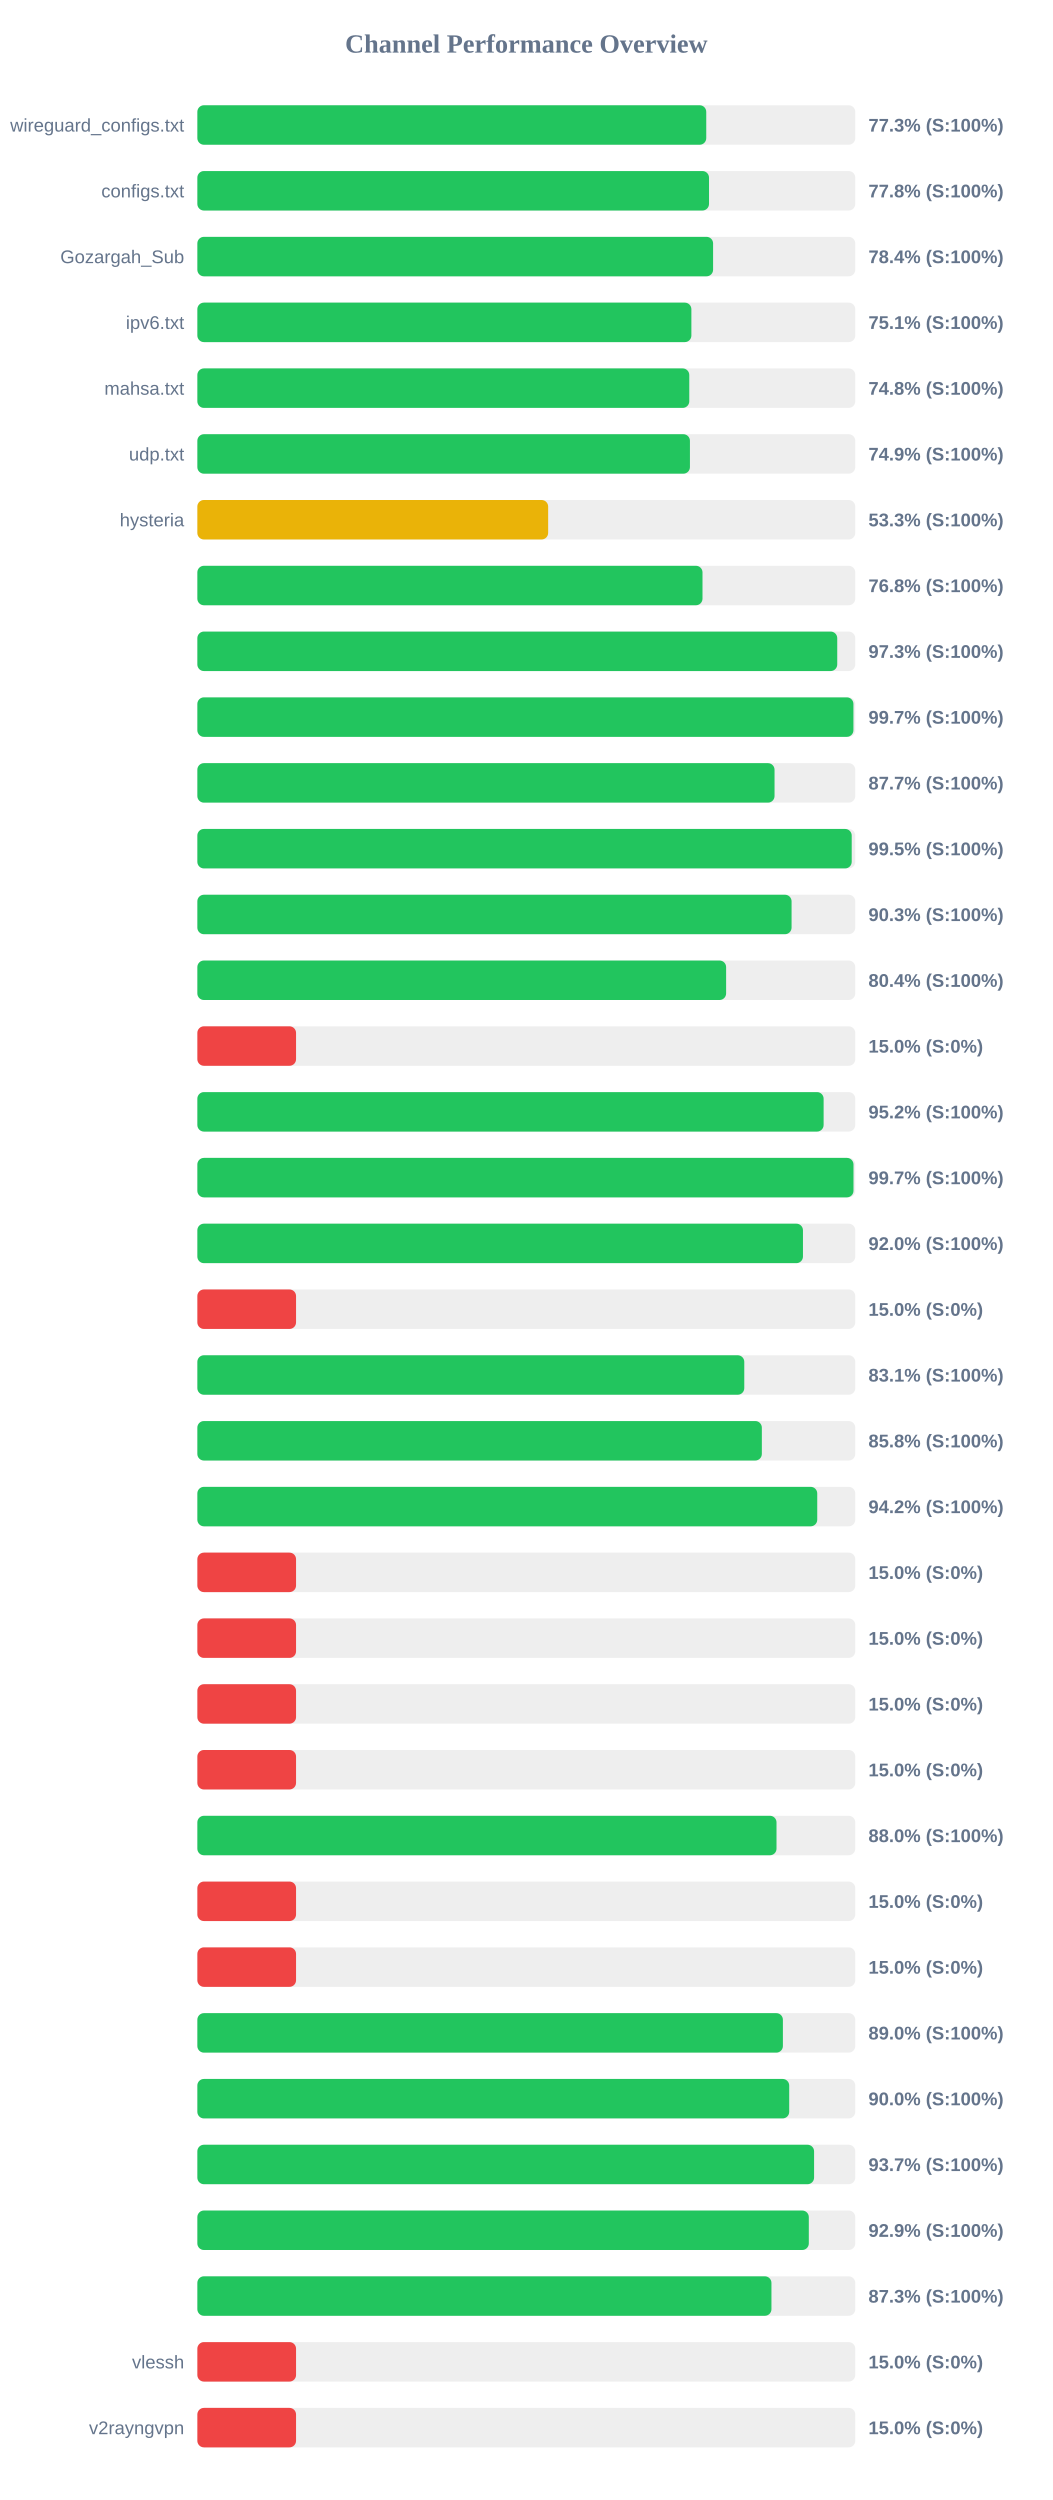
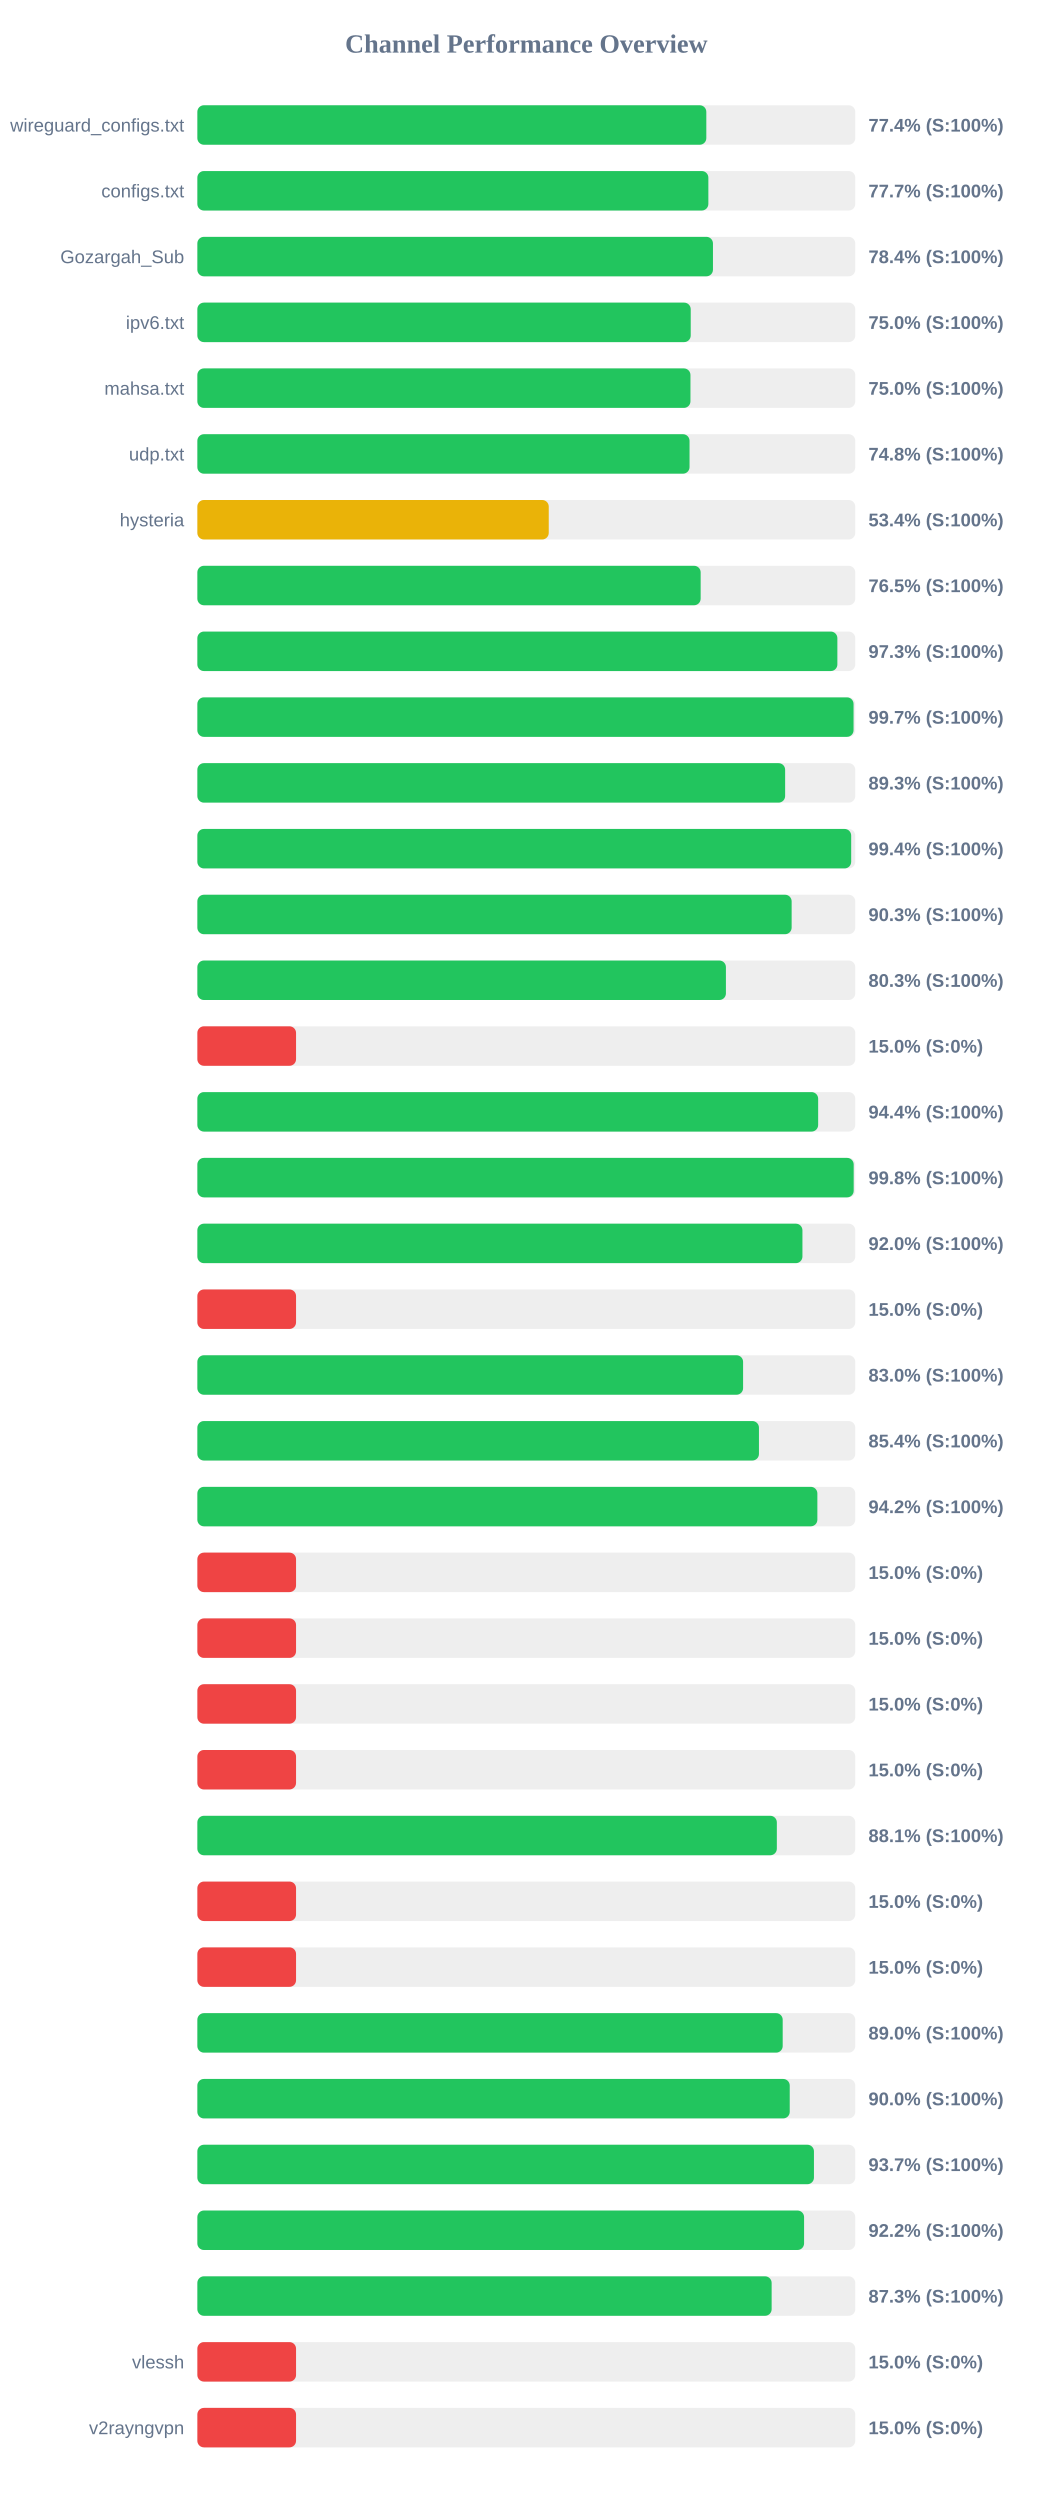
<svg xmlns="http://www.w3.org/2000/svg" width="800" height="1900" version="1.1">
  <style>
        .row { font: 14px Arial; fill: #64748b; }
        .score { font: bold 14px Arial; fill: #64748b; }
    </style>
  <text x="400" y="40" text-anchor="middle" font-size="20px" font-weight="bold" fill="#64748b">Channel Performance Overview</text>
  <rect x="150" y="80" width="500" height="30" fill="#eee" rx="5" />
-   <rect x="150" y="80" width="386.75" height="30" fill="#22c55e" rx="5" />
+   <rect x="150" y="80" width="386.8" height="30" fill="#22c55e" rx="5" />
  <text x="140" y="100" text-anchor="end" class="row">wireguard_configs.txt</text>
-   <text x="660" y="100" text-anchor="start" class="score">77.3% (S:100%)</text>
+   <text x="660" y="100" text-anchor="start" class="score">77.4% (S:100%)</text>
  <rect x="150" y="130" width="500" height="30" fill="#eee" rx="5" />
-   <rect x="150" y="130" width="388.85" height="30" fill="#22c55e" rx="5" />
+   <rect x="150" y="130" width="388.35" height="30" fill="#22c55e" rx="5" />
  <text x="140" y="150" text-anchor="end" class="row">configs.txt</text>
-   <text x="660" y="150" text-anchor="start" class="score">77.8% (S:100%)</text>
+   <text x="660" y="150" text-anchor="start" class="score">77.7% (S:100%)</text>
  <rect x="150" y="180" width="500" height="30" fill="#eee" rx="5" />
-   <rect x="150" y="180" width="391.95" height="30" fill="#22c55e" rx="5" />
+   <rect x="150" y="180" width="391.85" height="30" fill="#22c55e" rx="5" />
  <text x="140" y="200" text-anchor="end" class="row">Gozargah_Sub</text>
  <text x="660" y="200" text-anchor="start" class="score">78.4% (S:100%)</text>
  <rect x="150" y="230" width="500" height="30" fill="#eee" rx="5" />
-   <rect x="150" y="230" width="375.45" height="30" fill="#22c55e" rx="5" />
+   <rect x="150" y="230" width="374.95" height="30" fill="#22c55e" rx="5" />
  <text x="140" y="250" text-anchor="end" class="row">ipv6.txt</text>
-   <text x="660" y="250" text-anchor="start" class="score">75.1% (S:100%)</text>
+   <text x="660" y="250" text-anchor="start" class="score">75.0% (S:100%)</text>
  <rect x="150" y="280" width="500" height="30" fill="#eee" rx="5" />
-   <rect x="150" y="280" width="373.85" height="30" fill="#22c55e" rx="5" />
+   <rect x="150" y="280" width="374.75" height="30" fill="#22c55e" rx="5" />
  <text x="140" y="300" text-anchor="end" class="row">mahsa.txt</text>
-   <text x="660" y="300" text-anchor="start" class="score">74.8% (S:100%)</text>
+   <text x="660" y="300" text-anchor="start" class="score">75.0% (S:100%)</text>
  <rect x="150" y="330" width="500" height="30" fill="#eee" rx="5" />
-   <rect x="150" y="330" width="374.35" height="30" fill="#22c55e" rx="5" />
+   <rect x="150" y="330" width="374.05" height="30" fill="#22c55e" rx="5" />
  <text x="140" y="350" text-anchor="end" class="row">udp.txt</text>
-   <text x="660" y="350" text-anchor="start" class="score">74.9% (S:100%)</text>
+   <text x="660" y="350" text-anchor="start" class="score">74.8% (S:100%)</text>
  <rect x="150" y="380" width="500" height="30" fill="#eee" rx="5" />
-   <rect x="150" y="380" width="266.6" height="30" fill="#eab308" rx="5" />
+   <rect x="150" y="380" width="267.05" height="30" fill="#eab308" rx="5" />
  <text x="140" y="400" text-anchor="end" class="row">hysteria</text>
-   <text x="660" y="400" text-anchor="start" class="score">53.3% (S:100%)</text>
+   <text x="660" y="400" text-anchor="start" class="score">53.4% (S:100%)</text>
  <rect x="150" y="430" width="500" height="30" fill="#eee" rx="5" />
-   <rect x="150" y="430" width="383.9" height="30" fill="#22c55e" rx="5" />
+   <rect x="150" y="430" width="382.5" height="30" fill="#22c55e" rx="5" />
  <text x="140" y="450" text-anchor="end" class="row" />
-   <text x="660" y="450" text-anchor="start" class="score">76.8% (S:100%)</text>
+   <text x="660" y="450" text-anchor="start" class="score">76.5% (S:100%)</text>
  <rect x="150" y="480" width="500" height="30" fill="#eee" rx="5" />
-   <rect x="150" y="480" width="486.3" height="30" fill="#22c55e" rx="5" />
+   <rect x="150" y="480" width="486.4" height="30" fill="#22c55e" rx="5" />
  <text x="140" y="500" text-anchor="end" class="row" />
  <text x="660" y="500" text-anchor="start" class="score">97.3% (S:100%)</text>
  <rect x="150" y="530" width="500" height="30" fill="#eee" rx="5" />
-   <rect x="150" y="530" width="498.6" height="30" fill="#22c55e" rx="5" />
+   <rect x="150" y="530" width="498.7" height="30" fill="#22c55e" rx="5" />
  <text x="140" y="550" text-anchor="end" class="row" />
  <text x="660" y="550" text-anchor="start" class="score">99.7% (S:100%)</text>
  <rect x="150" y="580" width="500" height="30" fill="#eee" rx="5" />
-   <rect x="150" y="580" width="438.65" height="30" fill="#22c55e" rx="5" />
+   <rect x="150" y="580" width="446.7" height="30" fill="#22c55e" rx="5" />
  <text x="140" y="600" text-anchor="end" class="row" />
-   <text x="660" y="600" text-anchor="start" class="score">87.7% (S:100%)</text>
+   <text x="660" y="600" text-anchor="start" class="score">89.3% (S:100%)</text>
  <rect x="150" y="630" width="500" height="30" fill="#eee" rx="5" />
-   <rect x="150" y="630" width="497.3" height="30" fill="#22c55e" rx="5" />
+   <rect x="150" y="630" width="496.9" height="30" fill="#22c55e" rx="5" />
  <text x="140" y="650" text-anchor="end" class="row" />
-   <text x="660" y="650" text-anchor="start" class="score">99.5% (S:100%)</text>
+   <text x="660" y="650" text-anchor="start" class="score">99.4% (S:100%)</text>
  <rect x="150" y="680" width="500" height="30" fill="#eee" rx="5" />
-   <rect x="150" y="680" width="451.6" height="30" fill="#22c55e" rx="5" />
+   <rect x="150" y="680" width="451.65" height="30" fill="#22c55e" rx="5" />
  <text x="140" y="700" text-anchor="end" class="row" />
  <text x="660" y="700" text-anchor="start" class="score">90.3% (S:100%)</text>
  <rect x="150" y="730" width="500" height="30" fill="#eee" rx="5" />
-   <rect x="150" y="730" width="401.85" height="30" fill="#22c55e" rx="5" />
+   <rect x="150" y="730" width="401.7" height="30" fill="#22c55e" rx="5" />
  <text x="140" y="750" text-anchor="end" class="row" />
-   <text x="660" y="750" text-anchor="start" class="score">80.4% (S:100%)</text>
+   <text x="660" y="750" text-anchor="start" class="score">80.3% (S:100%)</text>
  <rect x="150" y="780" width="500" height="30" fill="#eee" rx="5" />
  <rect x="150" y="780" width="75.0" height="30" fill="#ef4444" rx="5" />
  <text x="140" y="800" text-anchor="end" class="row" />
  <text x="660" y="800" text-anchor="start" class="score">15.0% (S:0%)</text>
  <rect x="150" y="830" width="500" height="30" fill="#eee" rx="5" />
-   <rect x="150" y="830" width="475.95" height="30" fill="#22c55e" rx="5" />
+   <rect x="150" y="830" width="471.8" height="30" fill="#22c55e" rx="5" />
  <text x="140" y="850" text-anchor="end" class="row" />
-   <text x="660" y="850" text-anchor="start" class="score">95.2% (S:100%)</text>
+   <text x="660" y="850" text-anchor="start" class="score">94.4% (S:100%)</text>
  <rect x="150" y="880" width="500" height="30" fill="#eee" rx="5" />
-   <rect x="150" y="880" width="498.65" height="30" fill="#22c55e" rx="5" />
+   <rect x="150" y="880" width="498.8" height="30" fill="#22c55e" rx="5" />
  <text x="140" y="900" text-anchor="end" class="row" />
-   <text x="660" y="900" text-anchor="start" class="score">99.7% (S:100%)</text>
+   <text x="660" y="900" text-anchor="start" class="score">99.8% (S:100%)</text>
  <rect x="150" y="930" width="500" height="30" fill="#eee" rx="5" />
-   <rect x="150" y="930" width="460.25" height="30" fill="#22c55e" rx="5" />
+   <rect x="150" y="930" width="459.85" height="30" fill="#22c55e" rx="5" />
  <text x="140" y="950" text-anchor="end" class="row" />
  <text x="660" y="950" text-anchor="start" class="score">92.0% (S:100%)</text>
  <rect x="150" y="980" width="500" height="30" fill="#eee" rx="5" />
  <rect x="150" y="980" width="75.0" height="30" fill="#ef4444" rx="5" />
  <text x="140" y="1000" text-anchor="end" class="row" />
  <text x="660" y="1000" text-anchor="start" class="score">15.0% (S:0%)</text>
  <rect x="150" y="1030" width="500" height="30" fill="#eee" rx="5" />
-   <rect x="150" y="1030" width="415.65" height="30" fill="#22c55e" rx="5" />
+   <rect x="150" y="1030" width="414.75" height="30" fill="#22c55e" rx="5" />
  <text x="140" y="1050" text-anchor="end" class="row" />
-   <text x="660" y="1050" text-anchor="start" class="score">83.1% (S:100%)</text>
+   <text x="660" y="1050" text-anchor="start" class="score">83.0% (S:100%)</text>
  <rect x="150" y="1080" width="500" height="30" fill="#eee" rx="5" />
-   <rect x="150" y="1080" width="429.0" height="30" fill="#22c55e" rx="5" />
+   <rect x="150" y="1080" width="426.8" height="30" fill="#22c55e" rx="5" />
  <text x="140" y="1100" text-anchor="end" class="row" />
-   <text x="660" y="1100" text-anchor="start" class="score">85.8% (S:100%)</text>
+   <text x="660" y="1100" text-anchor="start" class="score">85.4% (S:100%)</text>
  <rect x="150" y="1130" width="500" height="30" fill="#eee" rx="5" />
-   <rect x="150" y="1130" width="471.1" height="30" fill="#22c55e" rx="5" />
+   <rect x="150" y="1130" width="471.2" height="30" fill="#22c55e" rx="5" />
  <text x="140" y="1150" text-anchor="end" class="row" />
  <text x="660" y="1150" text-anchor="start" class="score">94.2% (S:100%)</text>
  <rect x="150" y="1180" width="500" height="30" fill="#eee" rx="5" />
  <rect x="150" y="1180" width="75.0" height="30" fill="#ef4444" rx="5" />
  <text x="140" y="1200" text-anchor="end" class="row" />
  <text x="660" y="1200" text-anchor="start" class="score">15.0% (S:0%)</text>
  <rect x="150" y="1230" width="500" height="30" fill="#eee" rx="5" />
  <rect x="150" y="1230" width="75.0" height="30" fill="#ef4444" rx="5" />
  <text x="140" y="1250" text-anchor="end" class="row" />
  <text x="660" y="1250" text-anchor="start" class="score">15.0% (S:0%)</text>
  <rect x="150" y="1280" width="500" height="30" fill="#eee" rx="5" />
  <rect x="150" y="1280" width="75.0" height="30" fill="#ef4444" rx="5" />
  <text x="140" y="1300" text-anchor="end" class="row" />
  <text x="660" y="1300" text-anchor="start" class="score">15.0% (S:0%)</text>
  <rect x="150" y="1330" width="500" height="30" fill="#eee" rx="5" />
  <rect x="150" y="1330" width="75.0" height="30" fill="#ef4444" rx="5" />
  <text x="140" y="1350" text-anchor="end" class="row" />
  <text x="660" y="1350" text-anchor="start" class="score">15.0% (S:0%)</text>
  <rect x="150" y="1380" width="500" height="30" fill="#eee" rx="5" />
-   <rect x="150" y="1380" width="440.15" height="30" fill="#22c55e" rx="5" />
+   <rect x="150" y="1380" width="440.4" height="30" fill="#22c55e" rx="5" />
  <text x="140" y="1400" text-anchor="end" class="row" />
-   <text x="660" y="1400" text-anchor="start" class="score">88.0% (S:100%)</text>
+   <text x="660" y="1400" text-anchor="start" class="score">88.1% (S:100%)</text>
  <rect x="150" y="1430" width="500" height="30" fill="#eee" rx="5" />
  <rect x="150" y="1430" width="75.0" height="30" fill="#ef4444" rx="5" />
  <text x="140" y="1450" text-anchor="end" class="row" />
  <text x="660" y="1450" text-anchor="start" class="score">15.0% (S:0%)</text>
  <rect x="150" y="1480" width="500" height="30" fill="#eee" rx="5" />
  <rect x="150" y="1480" width="75.0" height="30" fill="#ef4444" rx="5" />
  <text x="140" y="1500" text-anchor="end" class="row" />
  <text x="660" y="1500" text-anchor="start" class="score">15.0% (S:0%)</text>
  <rect x="150" y="1530" width="500" height="30" fill="#eee" rx="5" />
-   <rect x="150" y="1530" width="445.0" height="30" fill="#22c55e" rx="5" />
+   <rect x="150" y="1530" width="444.85" height="30" fill="#22c55e" rx="5" />
  <text x="140" y="1550" text-anchor="end" class="row" />
  <text x="660" y="1550" text-anchor="start" class="score">89.0% (S:100%)</text>
  <rect x="150" y="1580" width="500" height="30" fill="#eee" rx="5" />
-   <rect x="150" y="1580" width="449.8" height="30" fill="#22c55e" rx="5" />
+   <rect x="150" y="1580" width="450.2" height="30" fill="#22c55e" rx="5" />
  <text x="140" y="1600" text-anchor="end" class="row" />
  <text x="660" y="1600" text-anchor="start" class="score">90.0% (S:100%)</text>
  <rect x="150" y="1630" width="500" height="30" fill="#eee" rx="5" />
-   <rect x="150" y="1630" width="468.7" height="30" fill="#22c55e" rx="5" />
+   <rect x="150" y="1630" width="468.6" height="30" fill="#22c55e" rx="5" />
  <text x="140" y="1650" text-anchor="end" class="row" />
  <text x="660" y="1650" text-anchor="start" class="score">93.7% (S:100%)</text>
  <rect x="150" y="1680" width="500" height="30" fill="#eee" rx="5" />
-   <rect x="150" y="1680" width="464.7" height="30" fill="#22c55e" rx="5" />
+   <rect x="150" y="1680" width="461.1" height="30" fill="#22c55e" rx="5" />
  <text x="140" y="1700" text-anchor="end" class="row" />
-   <text x="660" y="1700" text-anchor="start" class="score">92.9% (S:100%)</text>
+   <text x="660" y="1700" text-anchor="start" class="score">92.2% (S:100%)</text>
  <rect x="150" y="1730" width="500" height="30" fill="#eee" rx="5" />
-   <rect x="150" y="1730" width="436.3" height="30" fill="#22c55e" rx="5" />
+   <rect x="150" y="1730" width="436.45" height="30" fill="#22c55e" rx="5" />
  <text x="140" y="1750" text-anchor="end" class="row" />
  <text x="660" y="1750" text-anchor="start" class="score">87.3% (S:100%)</text>
  <rect x="150" y="1780" width="500" height="30" fill="#eee" rx="5" />
  <rect x="150" y="1780" width="75.0" height="30" fill="#ef4444" rx="5" />
  <text x="140" y="1800" text-anchor="end" class="row">vlessh</text>
  <text x="660" y="1800" text-anchor="start" class="score">15.0% (S:0%)</text>
  <rect x="150" y="1830" width="500" height="30" fill="#eee" rx="5" />
  <rect x="150" y="1830" width="75.0" height="30" fill="#ef4444" rx="5" />
  <text x="140" y="1850" text-anchor="end" class="row">v2rayngvpn</text>
  <text x="660" y="1850" text-anchor="start" class="score">15.0% (S:0%)</text>
</svg>
